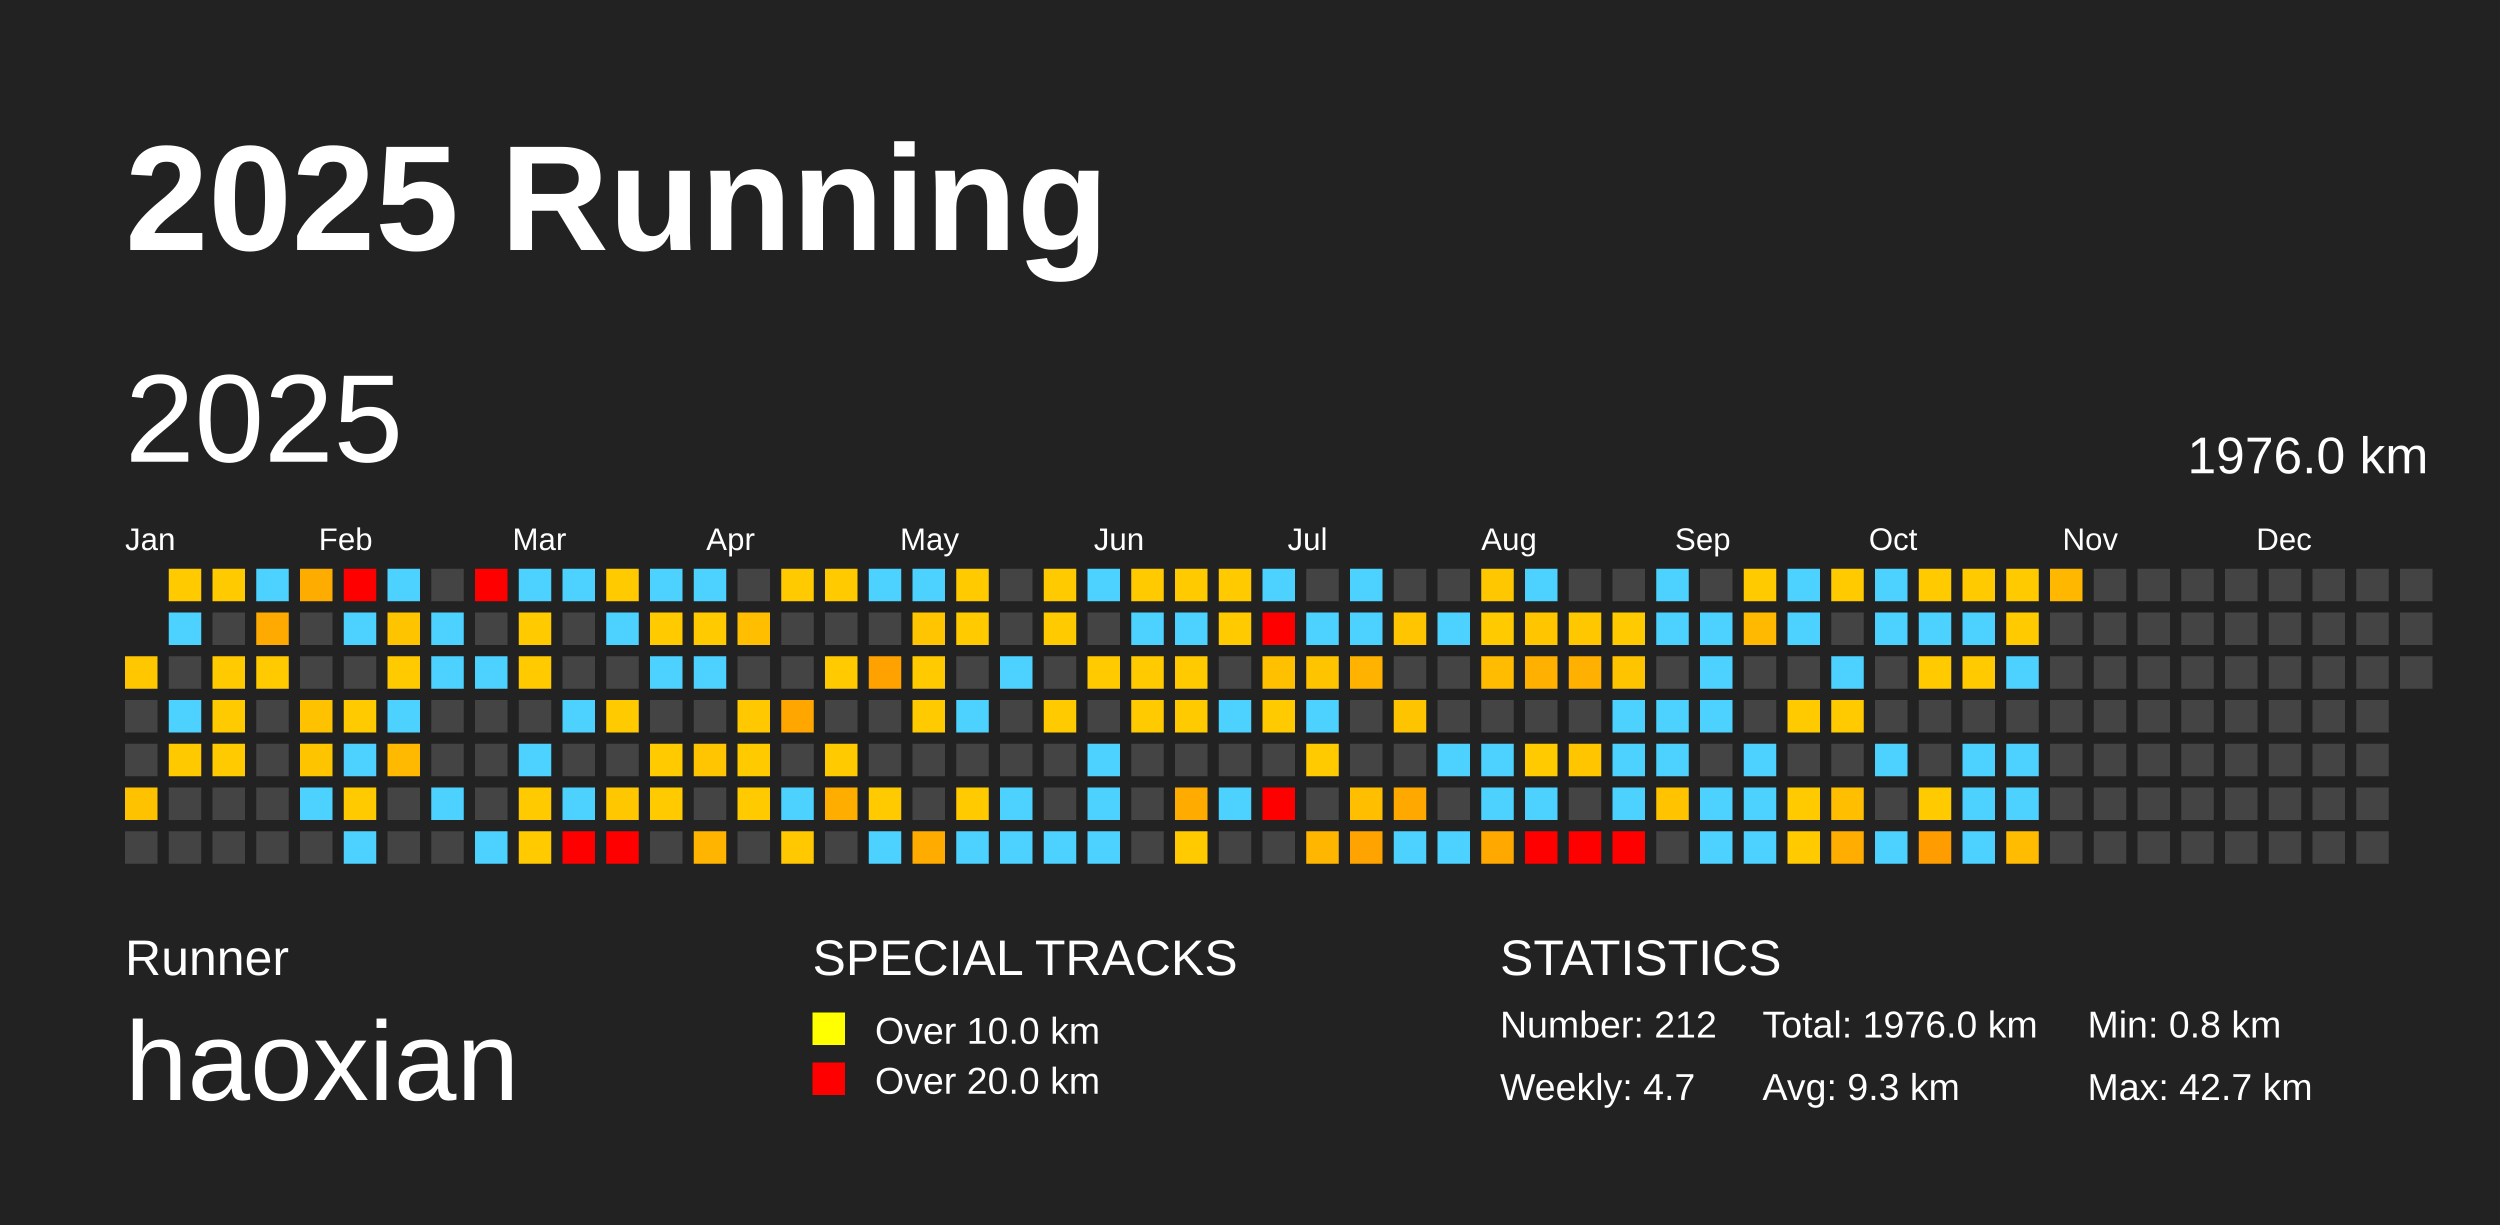
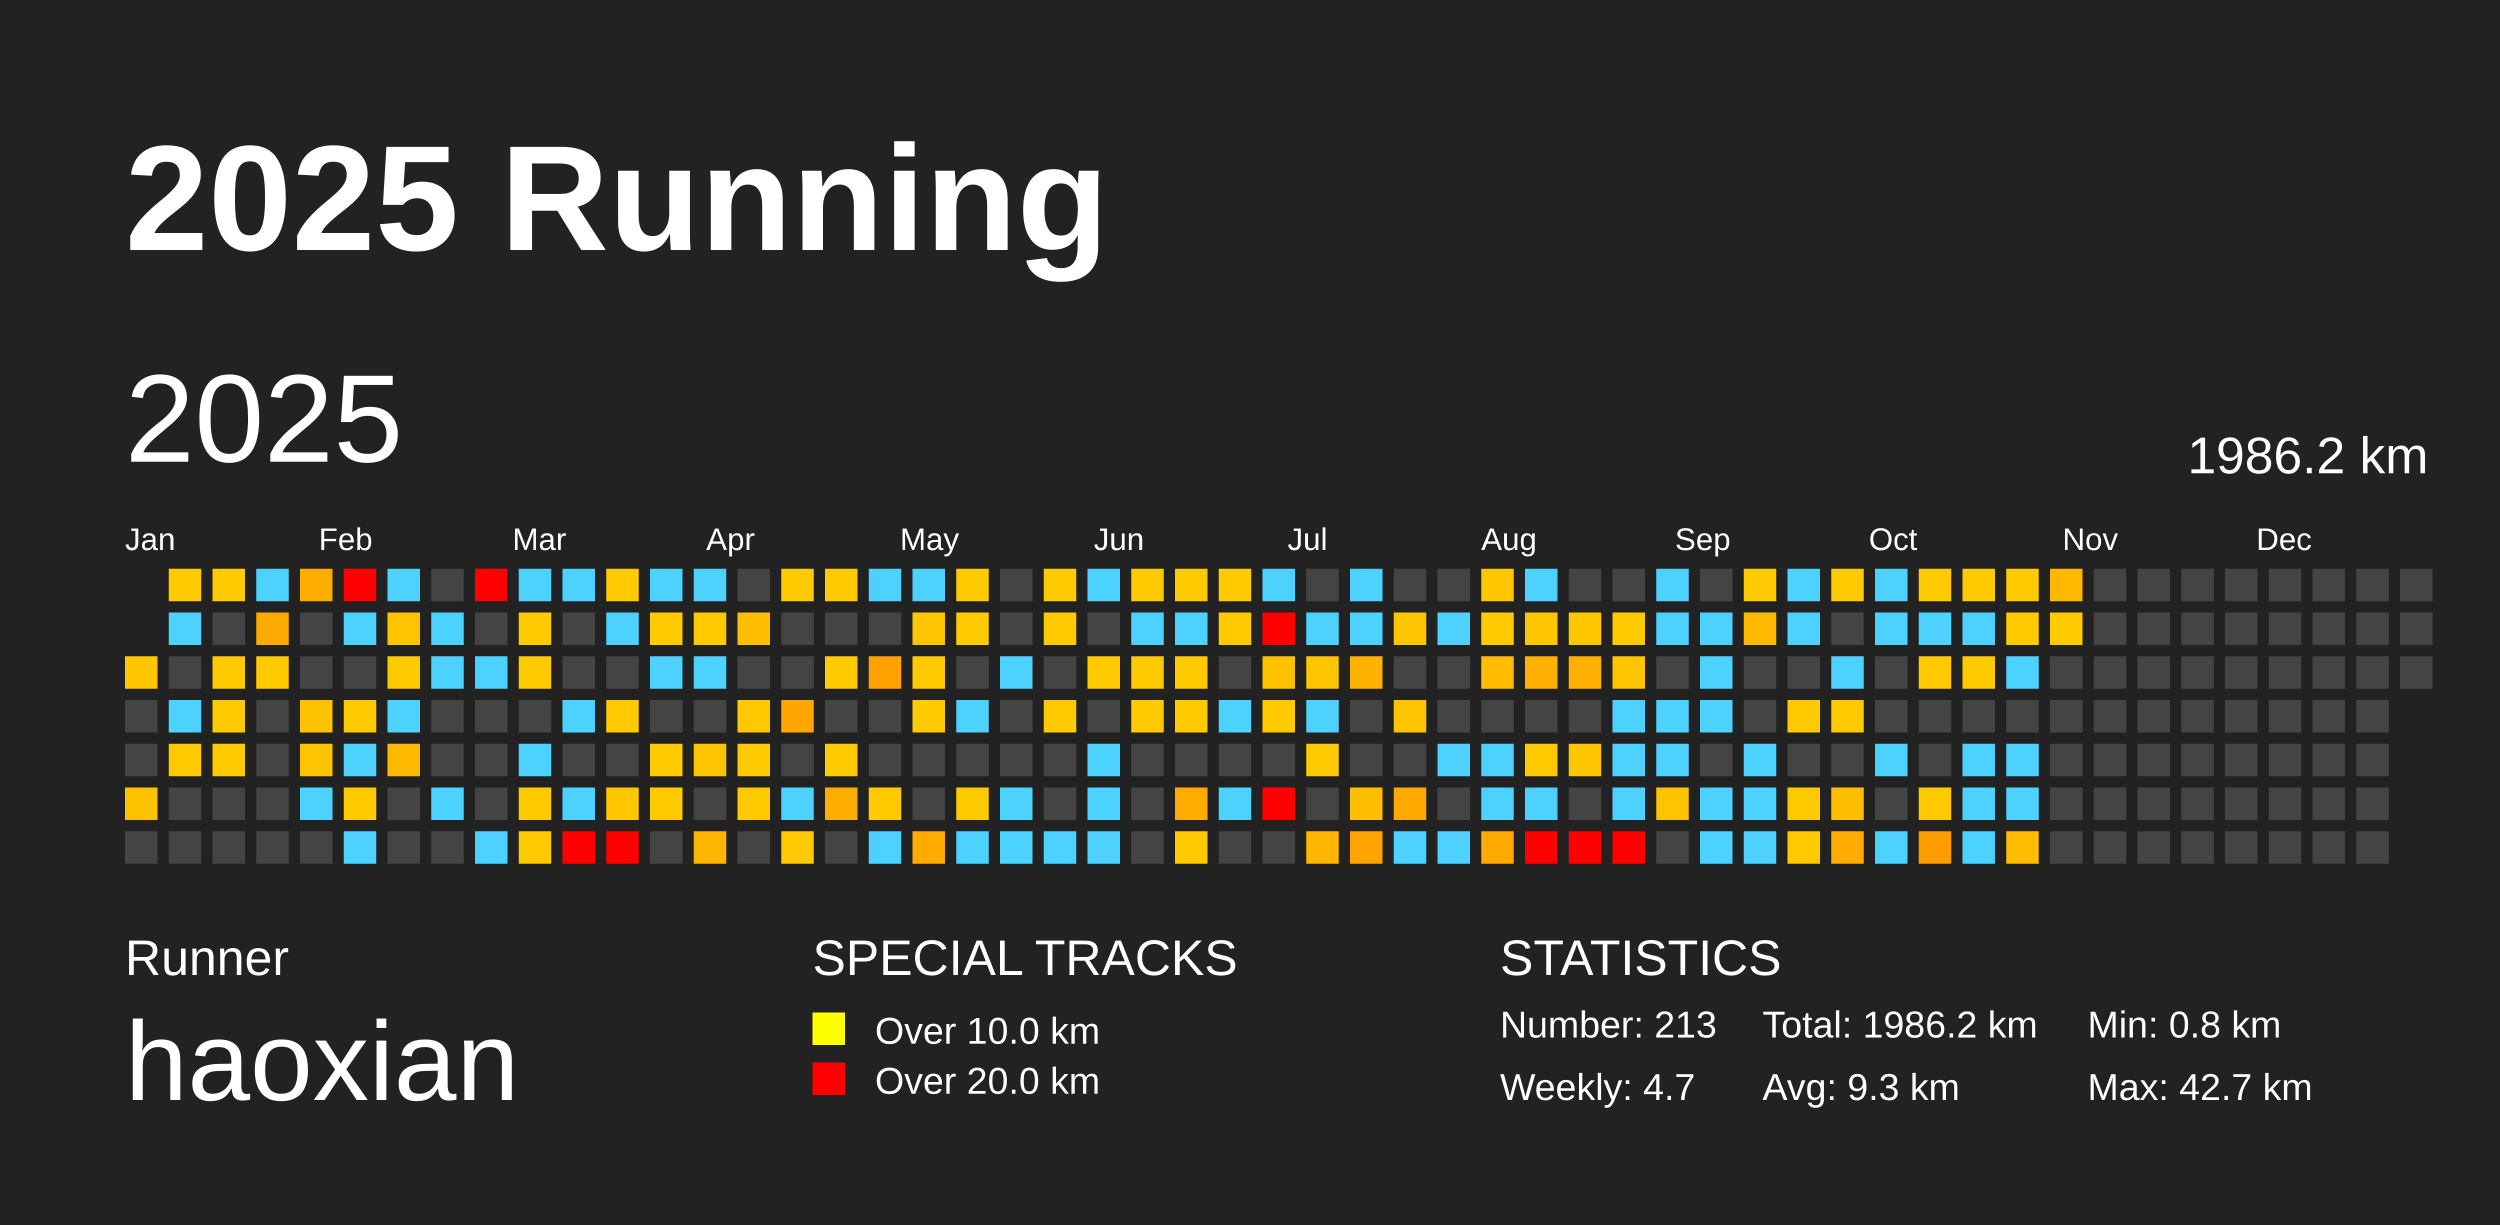
<svg xmlns="http://www.w3.org/2000/svg" baseProfile="full" height="98mm" version="1.1" viewBox="0,0,200,98" width="200mm">
  <defs />
  <rect fill="#222222" height="98" width="200" x="0" y="0" />
  <text fill="#FFFFFF" style="font-size:12px; font-family:Arial; font-weight:bold;" x="10" y="20">2025 Running</text>
  <text fill="#FFFFFF" style="font-size:4px; font-family:Arial" x="10" y="78">Runner</text>
  <text fill="#FFFFFF" style="font-size:9px; font-family:Arial" x="10" y="88">haoxian</text>
  <text fill="#FFFFFF" style="font-size:4px; font-family:Arial" x="65" y="78">SPECIAL TRACKS</text>
  <rect fill="yellow" height="2.6" width="2.6" x="65" y="81" />
  <text fill="#FFFFFF" style="font-size:3px; font-family:Arial" x="70" y="83.5">Over 10.0 km</text>
  <rect fill="red" height="2.6" width="2.6" x="65" y="85" />
  <text fill="#FFFFFF" style="font-size:3px; font-family:Arial" x="70" y="87.5">Over 20.0 km</text>
  <text fill="#FFFFFF" style="font-size:4px; font-family:Arial" x="120" y="78">STATISTICS</text>
-   <text fill="#FFFFFF" style="font-size:3px; font-family:Arial" x="120" y="83">Number: 212</text>
+   <text fill="#FFFFFF" style="font-size:3px; font-family:Arial" x="120" y="83">Number: 213</text>
  <text fill="#FFFFFF" style="font-size:3px; font-family:Arial" x="120" y="88">Weekly: 4.7</text>
-   <text fill="#FFFFFF" style="font-size:3px; font-family:Arial" x="141" y="83">Total: 1976.0 km</text>
+   <text fill="#FFFFFF" style="font-size:3px; font-family:Arial" x="141" y="83">Total: 1986.2 km</text>
  <text fill="#FFFFFF" style="font-size:3px; font-family:Arial" x="141" y="88">Avg: 9.3 km</text>
  <text fill="#FFFFFF" style="font-size:3px; font-family:Arial" x="167" y="83">Min: 0.8 km</text>
  <text fill="#FFFFFF" style="font-size:3px; font-family:Arial" x="167" y="88">Max: 42.7 km</text>
  <text dominant-baseline="hanging" fill="#FFFFFF" style="font-size:10.0px; font-family:Arial;" x="10" y="30">2025</text>
-   <text dominant-baseline="hanging" fill="#FFFFFF" style="font-size:4.125px; font-family:Arial;" x="175" y="35">1976.0 km</text>
+   <text dominant-baseline="hanging" fill="#FFFFFF" style="font-size:4.125px; font-family:Arial;" x="175" y="35">1986.2 km</text>
  <text fill="#FFFFFF" style="font-size:2.5px; font-family:Arial" x="10.0" y="44">Jan</text>
  <text fill="#FFFFFF" style="font-size:2.5px; font-family:Arial" x="25.5" y="44">Feb</text>
  <text fill="#FFFFFF" style="font-size:2.5px; font-family:Arial" x="41.0" y="44">Mar</text>
  <text fill="#FFFFFF" style="font-size:2.5px; font-family:Arial" x="56.5" y="44">Apr</text>
  <text fill="#FFFFFF" style="font-size:2.5px; font-family:Arial" x="72.0" y="44">May</text>
  <text fill="#FFFFFF" style="font-size:2.5px; font-family:Arial" x="87.5" y="44">Jun</text>
  <text fill="#FFFFFF" style="font-size:2.5px; font-family:Arial" x="103.0" y="44">Jul</text>
  <text fill="#FFFFFF" style="font-size:2.5px; font-family:Arial" x="118.5" y="44">Aug</text>
  <text fill="#FFFFFF" style="font-size:2.5px; font-family:Arial" x="134.0" y="44">Sep</text>
  <text fill="#FFFFFF" style="font-size:2.5px; font-family:Arial" x="149.5" y="44">Oct</text>
  <text fill="#FFFFFF" style="font-size:2.5px; font-family:Arial" x="165.0" y="44">Nov</text>
  <text fill="#FFFFFF" style="font-size:2.5px; font-family:Arial" x="180.5" y="44">Dec</text>
  <rect fill="#ffc700" height="2.6" width="2.6" x="10.0" y="52.5" />
  <rect fill="#444444" height="2.6" width="2.6" x="10.0" y="56.0" />
  <rect fill="#444444" height="2.6" width="2.6" x="10.0" y="59.5" />
  <rect fill="#ffc200" height="2.6" width="2.6" x="10.0" y="63.0" />
  <rect fill="#444444" height="2.6" width="2.6" x="10.0" y="66.5" />
  <rect fill="#ffcb00" height="2.6" width="2.6" x="13.5" y="45.5" />
  <rect fill="#4dd2ff" height="2.6" width="2.6" x="13.5" y="49.0" />
  <rect fill="#444444" height="2.6" width="2.6" x="13.5" y="52.5" />
  <rect fill="#4dd2ff" height="2.6" width="2.6" x="13.5" y="56.0" />
  <rect fill="#ffc900" height="2.6" width="2.6" x="13.5" y="59.5" />
  <rect fill="#444444" height="2.6" width="2.6" x="13.5" y="63.0" />
  <rect fill="#444444" height="2.6" width="2.6" x="13.5" y="66.5" />
  <rect fill="#ffca00" height="2.6" width="2.6" x="17.0" y="45.5" />
  <rect fill="#444444" height="2.6" width="2.6" x="17.0" y="49.0" />
  <rect fill="#ffca00" height="2.6" width="2.6" x="17.0" y="52.5" />
  <rect fill="#ffca00" height="2.6" width="2.6" x="17.0" y="56.0" />
  <rect fill="#ffca00" height="2.6" width="2.6" x="17.0" y="59.5" />
  <rect fill="#444444" height="2.6" width="2.6" x="17.0" y="63.0" />
  <rect fill="#444444" height="2.6" width="2.6" x="17.0" y="66.5" />
  <rect fill="#4dd2ff" height="2.6" width="2.6" x="20.5" y="45.5" />
  <rect fill="#ffaa00" height="2.6" width="2.6" x="20.5" y="49.0" />
  <rect fill="#ffca00" height="2.6" width="2.6" x="20.5" y="52.5" />
  <rect fill="#444444" height="2.6" width="2.6" x="20.5" y="56.0" />
  <rect fill="#444444" height="2.6" width="2.6" x="20.5" y="59.5" />
  <rect fill="#444444" height="2.6" width="2.6" x="20.5" y="63.0" />
  <rect fill="#444444" height="2.6" width="2.6" x="20.5" y="66.5" />
  <rect fill="#ffac00" height="2.6" width="2.6" x="24.0" y="45.5" />
  <rect fill="#444444" height="2.6" width="2.6" x="24.0" y="49.0" />
  <rect fill="#444444" height="2.6" width="2.6" x="24.0" y="52.5" />
  <rect fill="#ffc200" height="2.6" width="2.6" x="24.0" y="56.0" />
  <rect fill="#ffc400" height="2.6" width="2.6" x="24.0" y="59.5" />
  <rect fill="#4dd2ff" height="2.6" width="2.6" x="24.0" y="63.0" />
  <rect fill="#444444" height="2.6" width="2.6" x="24.0" y="66.5" />
  <rect fill="red" height="2.6" width="2.6" x="27.5" y="45.5" />
  <rect fill="#4dd2ff" height="2.6" width="2.6" x="27.5" y="49.0" />
  <rect fill="#444444" height="2.6" width="2.6" x="27.5" y="52.5" />
  <rect fill="#ffca00" height="2.6" width="2.6" x="27.5" y="56.0" />
  <rect fill="#4dd2ff" height="2.6" width="2.6" x="27.5" y="59.5" />
  <rect fill="#ffca00" height="2.6" width="2.6" x="27.5" y="63.0" />
  <rect fill="#4dd2ff" height="2.6" width="2.6" x="27.5" y="66.5" />
  <rect fill="#4dd2ff" height="2.6" width="2.6" x="31.0" y="45.5" />
  <rect fill="#ffc400" height="2.6" width="2.6" x="31.0" y="49.0" />
  <rect fill="#ffca00" height="2.6" width="2.6" x="31.0" y="52.5" />
  <rect fill="#4dd2ff" height="2.6" width="2.6" x="31.0" y="56.0" />
  <rect fill="#ffb900" height="2.6" width="2.6" x="31.0" y="59.5" />
  <rect fill="#444444" height="2.6" width="2.6" x="31.0" y="63.0" />
  <rect fill="#444444" height="2.6" width="2.6" x="31.0" y="66.5" />
  <rect fill="#444444" height="2.6" width="2.6" x="34.5" y="45.5" />
  <rect fill="#4dd2ff" height="2.6" width="2.6" x="34.5" y="49.0" />
  <rect fill="#4dd2ff" height="2.6" width="2.6" x="34.5" y="52.5" />
  <rect fill="#444444" height="2.6" width="2.6" x="34.5" y="56.0" />
  <rect fill="#444444" height="2.6" width="2.6" x="34.5" y="59.5" />
  <rect fill="#4dd2ff" height="2.6" width="2.6" x="34.5" y="63.0" />
  <rect fill="#444444" height="2.6" width="2.6" x="34.5" y="66.5" />
  <rect fill="red" height="2.6" width="2.6" x="38.0" y="45.5" />
  <rect fill="#444444" height="2.6" width="2.6" x="38.0" y="49.0" />
  <rect fill="#4dd2ff" height="2.6" width="2.6" x="38.0" y="52.5" />
  <rect fill="#444444" height="2.6" width="2.6" x="38.0" y="56.0" />
  <rect fill="#444444" height="2.6" width="2.6" x="38.0" y="59.5" />
  <rect fill="#444444" height="2.6" width="2.6" x="38.0" y="63.0" />
  <rect fill="#4dd2ff" height="2.6" width="2.6" x="38.0" y="66.5" />
  <rect fill="#4dd2ff" height="2.6" width="2.6" x="41.5" y="45.5" />
  <rect fill="#ffca00" height="2.6" width="2.6" x="41.5" y="49.0" />
  <rect fill="#ffca00" height="2.6" width="2.6" x="41.5" y="52.5" />
  <rect fill="#444444" height="2.6" width="2.6" x="41.5" y="56.0" />
  <rect fill="#4dd2ff" height="2.6" width="2.6" x="41.5" y="59.5" />
  <rect fill="#ffca00" height="2.6" width="2.6" x="41.5" y="63.0" />
  <rect fill="#ffcb00" height="2.6" width="2.6" x="41.5" y="66.5" />
  <rect fill="#4dd2ff" height="2.6" width="2.6" x="45.0" y="45.5" />
  <rect fill="#444444" height="2.6" width="2.6" x="45.0" y="49.0" />
  <rect fill="#444444" height="2.6" width="2.6" x="45.0" y="52.5" />
  <rect fill="#4dd2ff" height="2.6" width="2.6" x="45.0" y="56.0" />
  <rect fill="#444444" height="2.6" width="2.6" x="45.0" y="59.5" />
  <rect fill="#4dd2ff" height="2.6" width="2.6" x="45.0" y="63.0" />
  <rect fill="red" height="2.6" width="2.6" x="45.0" y="66.5" />
  <rect fill="#ffca00" height="2.6" width="2.6" x="48.5" y="45.5" />
  <rect fill="#4dd2ff" height="2.6" width="2.6" x="48.5" y="49.0" />
  <rect fill="#444444" height="2.6" width="2.6" x="48.5" y="52.5" />
  <rect fill="#ffca00" height="2.6" width="2.6" x="48.5" y="56.0" />
  <rect fill="#444444" height="2.6" width="2.6" x="48.5" y="59.5" />
  <rect fill="#ffc700" height="2.6" width="2.6" x="48.5" y="63.0" />
  <rect fill="red" height="2.6" width="2.6" x="48.5" y="66.5" />
  <rect fill="#4dd2ff" height="2.6" width="2.6" x="52.0" y="45.5" />
  <rect fill="#ffca00" height="2.6" width="2.6" x="52.0" y="49.0" />
  <rect fill="#4dd2ff" height="2.6" width="2.6" x="52.0" y="52.5" />
  <rect fill="#444444" height="2.6" width="2.6" x="52.0" y="56.0" />
  <rect fill="#ffca00" height="2.6" width="2.6" x="52.0" y="59.5" />
  <rect fill="#ffca00" height="2.6" width="2.6" x="52.0" y="63.0" />
  <rect fill="#444444" height="2.6" width="2.6" x="52.0" y="66.5" />
  <rect fill="#4dd2ff" height="2.6" width="2.6" x="55.5" y="45.5" />
  <rect fill="#ffca00" height="2.6" width="2.6" x="55.5" y="49.0" />
  <rect fill="#4dd2ff" height="2.6" width="2.6" x="55.5" y="52.5" />
  <rect fill="#444444" height="2.6" width="2.6" x="55.5" y="56.0" />
  <rect fill="#ffc500" height="2.6" width="2.6" x="55.5" y="59.5" />
  <rect fill="#444444" height="2.6" width="2.6" x="55.5" y="63.0" />
  <rect fill="#ffb400" height="2.6" width="2.6" x="55.5" y="66.5" />
  <rect fill="#444444" height="2.6" width="2.6" x="59.0" y="45.5" />
  <rect fill="#ffbf00" height="2.6" width="2.6" x="59.0" y="49.0" />
  <rect fill="#444444" height="2.6" width="2.6" x="59.0" y="52.5" />
  <rect fill="#ffc800" height="2.6" width="2.6" x="59.0" y="56.0" />
  <rect fill="#ffcb00" height="2.6" width="2.6" x="59.0" y="59.5" />
  <rect fill="#ffcb00" height="2.6" width="2.6" x="59.0" y="63.0" />
  <rect fill="#444444" height="2.6" width="2.6" x="59.0" y="66.5" />
  <rect fill="#ffca00" height="2.6" width="2.6" x="62.5" y="45.5" />
  <rect fill="#444444" height="2.6" width="2.6" x="62.5" y="49.0" />
  <rect fill="#444444" height="2.6" width="2.6" x="62.5" y="52.5" />
  <rect fill="#ffa700" height="2.6" width="2.6" x="62.5" y="56.0" />
  <rect fill="#444444" height="2.6" width="2.6" x="62.5" y="59.5" />
  <rect fill="#4dd2ff" height="2.6" width="2.6" x="62.5" y="63.0" />
  <rect fill="#ffc800" height="2.6" width="2.6" x="62.5" y="66.5" />
  <rect fill="#ffca00" height="2.6" width="2.6" x="66.0" y="45.5" />
  <rect fill="#444444" height="2.6" width="2.6" x="66.0" y="49.0" />
  <rect fill="#ffca00" height="2.6" width="2.6" x="66.0" y="52.5" />
  <rect fill="#444444" height="2.6" width="2.6" x="66.0" y="56.0" />
  <rect fill="#ffca00" height="2.6" width="2.6" x="66.0" y="59.5" />
  <rect fill="#ffae00" height="2.6" width="2.6" x="66.0" y="63.0" />
  <rect fill="#444444" height="2.6" width="2.6" x="66.0" y="66.5" />
  <rect fill="#4dd2ff" height="2.6" width="2.6" x="69.5" y="45.5" />
  <rect fill="#444444" height="2.6" width="2.6" x="69.5" y="49.0" />
  <rect fill="#ffa200" height="2.6" width="2.6" x="69.5" y="52.5" />
  <rect fill="#444444" height="2.6" width="2.6" x="69.5" y="56.0" />
  <rect fill="#444444" height="2.6" width="2.6" x="69.5" y="59.5" />
  <rect fill="#ffca00" height="2.6" width="2.6" x="69.5" y="63.0" />
  <rect fill="#4dd2ff" height="2.6" width="2.6" x="69.5" y="66.5" />
  <rect fill="#4dd2ff" height="2.6" width="2.6" x="73.0" y="45.5" />
  <rect fill="#ffc500" height="2.6" width="2.6" x="73.0" y="49.0" />
  <rect fill="#ffca00" height="2.6" width="2.6" x="73.0" y="52.5" />
  <rect fill="#ffca00" height="2.6" width="2.6" x="73.0" y="56.0" />
  <rect fill="#444444" height="2.6" width="2.6" x="73.0" y="59.5" />
  <rect fill="#444444" height="2.6" width="2.6" x="73.0" y="63.0" />
  <rect fill="#ffab00" height="2.6" width="2.6" x="73.0" y="66.5" />
  <rect fill="#ffcb00" height="2.6" width="2.6" x="76.5" y="45.5" />
  <rect fill="#ffca00" height="2.6" width="2.6" x="76.5" y="49.0" />
  <rect fill="#444444" height="2.6" width="2.6" x="76.5" y="52.5" />
  <rect fill="#4dd2ff" height="2.6" width="2.6" x="76.5" y="56.0" />
  <rect fill="#444444" height="2.6" width="2.6" x="76.5" y="59.5" />
  <rect fill="#ffcb00" height="2.6" width="2.6" x="76.5" y="63.0" />
  <rect fill="#4dd2ff" height="2.6" width="2.6" x="76.5" y="66.5" />
  <rect fill="#444444" height="2.6" width="2.6" x="80.0" y="45.5" />
  <rect fill="#444444" height="2.6" width="2.6" x="80.0" y="49.0" />
  <rect fill="#4dd2ff" height="2.6" width="2.6" x="80.0" y="52.5" />
  <rect fill="#444444" height="2.6" width="2.6" x="80.0" y="56.0" />
  <rect fill="#444444" height="2.6" width="2.6" x="80.0" y="59.5" />
  <rect fill="#4dd2ff" height="2.6" width="2.6" x="80.0" y="63.0" />
  <rect fill="#4dd2ff" height="2.6" width="2.6" x="80.0" y="66.5" />
  <rect fill="#ffca00" height="2.6" width="2.6" x="83.5" y="45.5" />
  <rect fill="#ffca00" height="2.6" width="2.6" x="83.5" y="49.0" />
  <rect fill="#444444" height="2.6" width="2.6" x="83.5" y="52.5" />
  <rect fill="#ffca00" height="2.6" width="2.6" x="83.5" y="56.0" />
  <rect fill="#444444" height="2.6" width="2.6" x="83.5" y="59.5" />
  <rect fill="#444444" height="2.6" width="2.6" x="83.5" y="63.0" />
  <rect fill="#4dd2ff" height="2.6" width="2.6" x="83.5" y="66.5" />
  <rect fill="#4dd2ff" height="2.6" width="2.6" x="87.0" y="45.5" />
  <rect fill="#444444" height="2.6" width="2.6" x="87.0" y="49.0" />
  <rect fill="#ffca00" height="2.6" width="2.6" x="87.0" y="52.5" />
  <rect fill="#444444" height="2.6" width="2.6" x="87.0" y="56.0" />
  <rect fill="#4dd2ff" height="2.6" width="2.6" x="87.0" y="59.5" />
  <rect fill="#4dd2ff" height="2.6" width="2.6" x="87.0" y="63.0" />
  <rect fill="#4dd2ff" height="2.6" width="2.6" x="87.0" y="66.5" />
  <rect fill="#ffca00" height="2.6" width="2.6" x="90.5" y="45.5" />
  <rect fill="#4dd2ff" height="2.6" width="2.6" x="90.5" y="49.0" />
  <rect fill="#ffca00" height="2.6" width="2.6" x="90.5" y="52.5" />
  <rect fill="#ffca00" height="2.6" width="2.6" x="90.5" y="56.0" />
  <rect fill="#444444" height="2.6" width="2.6" x="90.5" y="59.5" />
  <rect fill="#444444" height="2.6" width="2.6" x="90.5" y="63.0" />
  <rect fill="#444444" height="2.6" width="2.6" x="90.5" y="66.5" />
  <rect fill="#ffca00" height="2.6" width="2.6" x="94.0" y="45.5" />
  <rect fill="#4dd2ff" height="2.6" width="2.6" x="94.0" y="49.0" />
  <rect fill="#ffca00" height="2.6" width="2.6" x="94.0" y="52.5" />
  <rect fill="#ffca00" height="2.6" width="2.6" x="94.0" y="56.0" />
  <rect fill="#444444" height="2.6" width="2.6" x="94.0" y="59.5" />
  <rect fill="#ffab00" height="2.6" width="2.6" x="94.0" y="63.0" />
  <rect fill="#ffca00" height="2.6" width="2.6" x="94.0" y="66.5" />
  <rect fill="#ffca00" height="2.6" width="2.6" x="97.5" y="45.5" />
  <rect fill="#ffca00" height="2.6" width="2.6" x="97.5" y="49.0" />
  <rect fill="#444444" height="2.6" width="2.6" x="97.5" y="52.5" />
  <rect fill="#4dd2ff" height="2.6" width="2.6" x="97.5" y="56.0" />
  <rect fill="#444444" height="2.6" width="2.6" x="97.5" y="59.5" />
  <rect fill="#4dd2ff" height="2.6" width="2.6" x="97.5" y="63.0" />
  <rect fill="#444444" height="2.6" width="2.6" x="97.5" y="66.5" />
  <rect fill="#4dd2ff" height="2.6" width="2.6" x="101.0" y="45.5" />
  <rect fill="red" height="2.6" width="2.6" x="101.0" y="49.0" />
  <rect fill="#ffc000" height="2.6" width="2.6" x="101.0" y="52.5" />
  <rect fill="#ffcb00" height="2.6" width="2.6" x="101.0" y="56.0" />
  <rect fill="#444444" height="2.6" width="2.6" x="101.0" y="59.5" />
  <rect fill="red" height="2.6" width="2.6" x="101.0" y="63.0" />
  <rect fill="#444444" height="2.6" width="2.6" x="101.0" y="66.5" />
  <rect fill="#444444" height="2.6" width="2.6" x="104.5" y="45.5" />
  <rect fill="#4dd2ff" height="2.6" width="2.6" x="104.5" y="49.0" />
  <rect fill="#ffc400" height="2.6" width="2.6" x="104.5" y="52.5" />
  <rect fill="#4dd2ff" height="2.6" width="2.6" x="104.5" y="56.0" />
  <rect fill="#ffcb00" height="2.6" width="2.6" x="104.5" y="59.5" />
  <rect fill="#444444" height="2.6" width="2.6" x="104.5" y="63.0" />
  <rect fill="#ffb600" height="2.6" width="2.6" x="104.5" y="66.5" />
  <rect fill="#4dd2ff" height="2.6" width="2.6" x="108.0" y="45.5" />
  <rect fill="#4dd2ff" height="2.6" width="2.6" x="108.0" y="49.0" />
  <rect fill="#ffb300" height="2.6" width="2.6" x="108.0" y="52.5" />
  <rect fill="#444444" height="2.6" width="2.6" x="108.0" y="56.0" />
  <rect fill="#444444" height="2.6" width="2.6" x="108.0" y="59.5" />
  <rect fill="#ffbf00" height="2.6" width="2.6" x="108.0" y="63.0" />
  <rect fill="#ffa300" height="2.6" width="2.6" x="108.0" y="66.5" />
  <rect fill="#444444" height="2.6" width="2.6" x="111.5" y="45.5" />
  <rect fill="#ffc500" height="2.6" width="2.6" x="111.5" y="49.0" />
  <rect fill="#444444" height="2.6" width="2.6" x="111.5" y="52.5" />
  <rect fill="#ffc400" height="2.6" width="2.6" x="111.5" y="56.0" />
  <rect fill="#444444" height="2.6" width="2.6" x="111.5" y="59.5" />
  <rect fill="#ffa800" height="2.6" width="2.6" x="111.5" y="63.0" />
  <rect fill="#4dd2ff" height="2.6" width="2.6" x="111.5" y="66.5" />
  <rect fill="#444444" height="2.6" width="2.6" x="115.0" y="45.5" />
  <rect fill="#4dd2ff" height="2.6" width="2.6" x="115.0" y="49.0" />
  <rect fill="#444444" height="2.6" width="2.6" x="115.0" y="52.5" />
  <rect fill="#444444" height="2.6" width="2.6" x="115.0" y="56.0" />
  <rect fill="#4dd2ff" height="2.6" width="2.6" x="115.0" y="59.5" />
  <rect fill="#444444" height="2.6" width="2.6" x="115.0" y="63.0" />
  <rect fill="#4dd2ff" height="2.6" width="2.6" x="115.0" y="66.5" />
  <rect fill="#ffc700" height="2.6" width="2.6" x="118.5" y="45.5" />
  <rect fill="#ffcb00" height="2.6" width="2.6" x="118.5" y="49.0" />
  <rect fill="#ffbc00" height="2.6" width="2.6" x="118.5" y="52.5" />
  <rect fill="#444444" height="2.6" width="2.6" x="118.5" y="56.0" />
  <rect fill="#4dd2ff" height="2.6" width="2.6" x="118.5" y="59.5" />
  <rect fill="#4dd2ff" height="2.6" width="2.6" x="118.5" y="63.0" />
  <rect fill="#ffa900" height="2.6" width="2.6" x="118.5" y="66.5" />
  <rect fill="#4dd2ff" height="2.6" width="2.6" x="122.0" y="45.5" />
  <rect fill="#ffc600" height="2.6" width="2.6" x="122.0" y="49.0" />
  <rect fill="#ffb000" height="2.6" width="2.6" x="122.0" y="52.5" />
  <rect fill="#444444" height="2.6" width="2.6" x="122.0" y="56.0" />
  <rect fill="#ffcb00" height="2.6" width="2.6" x="122.0" y="59.5" />
  <rect fill="#4dd2ff" height="2.6" width="2.6" x="122.0" y="63.0" />
  <rect fill="red" height="2.6" width="2.6" x="122.0" y="66.5" />
  <rect fill="#444444" height="2.6" width="2.6" x="125.5" y="45.5" />
  <rect fill="#ffc700" height="2.6" width="2.6" x="125.5" y="49.0" />
  <rect fill="#ffb000" height="2.6" width="2.6" x="125.5" y="52.5" />
  <rect fill="#444444" height="2.6" width="2.6" x="125.5" y="56.0" />
  <rect fill="#ffc600" height="2.6" width="2.6" x="125.5" y="59.5" />
  <rect fill="#444444" height="2.6" width="2.6" x="125.5" y="63.0" />
  <rect fill="red" height="2.6" width="2.6" x="125.5" y="66.5" />
  <rect fill="#444444" height="2.6" width="2.6" x="129.0" y="45.5" />
  <rect fill="#ffcb00" height="2.6" width="2.6" x="129.0" y="49.0" />
  <rect fill="#ffc400" height="2.6" width="2.6" x="129.0" y="52.5" />
  <rect fill="#4dd2ff" height="2.6" width="2.6" x="129.0" y="56.0" />
  <rect fill="#4dd2ff" height="2.6" width="2.6" x="129.0" y="59.5" />
  <rect fill="#4dd2ff" height="2.6" width="2.6" x="129.0" y="63.0" />
  <rect fill="red" height="2.6" width="2.6" x="129.0" y="66.5" />
  <rect fill="#4dd2ff" height="2.6" width="2.6" x="132.5" y="45.5" />
  <rect fill="#4dd2ff" height="2.6" width="2.6" x="132.5" y="49.0" />
  <rect fill="#444444" height="2.6" width="2.6" x="132.5" y="52.5" />
  <rect fill="#4dd2ff" height="2.6" width="2.6" x="132.5" y="56.0" />
  <rect fill="#4dd2ff" height="2.6" width="2.6" x="132.5" y="59.5" />
  <rect fill="#ffc300" height="2.6" width="2.6" x="132.5" y="63.0" />
  <rect fill="#444444" height="2.6" width="2.6" x="132.5" y="66.5" />
  <rect fill="#444444" height="2.6" width="2.6" x="136.0" y="45.5" />
  <rect fill="#4dd2ff" height="2.6" width="2.6" x="136.0" y="49.0" />
  <rect fill="#4dd2ff" height="2.6" width="2.6" x="136.0" y="52.5" />
  <rect fill="#4dd2ff" height="2.6" width="2.6" x="136.0" y="56.0" />
  <rect fill="#444444" height="2.6" width="2.6" x="136.0" y="59.5" />
  <rect fill="#4dd2ff" height="2.6" width="2.6" x="136.0" y="63.0" />
  <rect fill="#4dd2ff" height="2.6" width="2.6" x="136.0" y="66.5" />
  <rect fill="#ffcb00" height="2.6" width="2.6" x="139.5" y="45.5" />
  <rect fill="#ffb900" height="2.6" width="2.6" x="139.5" y="49.0" />
  <rect fill="#444444" height="2.6" width="2.6" x="139.5" y="52.5" />
  <rect fill="#444444" height="2.6" width="2.6" x="139.5" y="56.0" />
  <rect fill="#4dd2ff" height="2.6" width="2.6" x="139.5" y="59.5" />
  <rect fill="#4dd2ff" height="2.6" width="2.6" x="139.5" y="63.0" />
  <rect fill="#4dd2ff" height="2.6" width="2.6" x="139.5" y="66.5" />
  <rect fill="#4dd2ff" height="2.6" width="2.6" x="143.0" y="45.5" />
  <rect fill="#4dd2ff" height="2.6" width="2.6" x="143.0" y="49.0" />
  <rect fill="#444444" height="2.6" width="2.6" x="143.0" y="52.5" />
  <rect fill="#ffca00" height="2.6" width="2.6" x="143.0" y="56.0" />
  <rect fill="#444444" height="2.6" width="2.6" x="143.0" y="59.5" />
  <rect fill="#ffcb00" height="2.6" width="2.6" x="143.0" y="63.0" />
  <rect fill="#ffcb00" height="2.6" width="2.6" x="143.0" y="66.5" />
  <rect fill="#ffcb00" height="2.6" width="2.6" x="146.5" y="45.5" />
  <rect fill="#444444" height="2.6" width="2.6" x="146.5" y="49.0" />
  <rect fill="#4dd2ff" height="2.6" width="2.6" x="146.5" y="52.5" />
  <rect fill="#ffcb00" height="2.6" width="2.6" x="146.5" y="56.0" />
  <rect fill="#444444" height="2.6" width="2.6" x="146.5" y="59.5" />
  <rect fill="#ffbf00" height="2.6" width="2.6" x="146.5" y="63.0" />
  <rect fill="#ffad00" height="2.6" width="2.6" x="146.5" y="66.5" />
  <rect fill="#4dd2ff" height="2.6" width="2.6" x="150.0" y="45.5" />
  <rect fill="#4dd2ff" height="2.6" width="2.6" x="150.0" y="49.0" />
  <rect fill="#444444" height="2.6" width="2.6" x="150.0" y="52.5" />
  <rect fill="#444444" height="2.6" width="2.6" x="150.0" y="56.0" />
  <rect fill="#4dd2ff" height="2.6" width="2.6" x="150.0" y="59.5" />
  <rect fill="#444444" height="2.6" width="2.6" x="150.0" y="63.0" />
  <rect fill="#4dd2ff" height="2.6" width="2.6" x="150.0" y="66.5" />
  <rect fill="#ffca00" height="2.6" width="2.6" x="153.5" y="45.5" />
  <rect fill="#4dd2ff" height="2.6" width="2.6" x="153.5" y="49.0" />
  <rect fill="#ffca00" height="2.6" width="2.6" x="153.5" y="52.5" />
  <rect fill="#444444" height="2.6" width="2.6" x="153.5" y="56.0" />
  <rect fill="#444444" height="2.6" width="2.6" x="153.5" y="59.5" />
  <rect fill="#ffca00" height="2.6" width="2.6" x="153.5" y="63.0" />
  <rect fill="#ff9c00" height="2.6" width="2.6" x="153.5" y="66.5" />
  <rect fill="#ffca00" height="2.6" width="2.6" x="157.0" y="45.5" />
  <rect fill="#4dd2ff" height="2.6" width="2.6" x="157.0" y="49.0" />
  <rect fill="#ffca00" height="2.6" width="2.6" x="157.0" y="52.5" />
  <rect fill="#444444" height="2.6" width="2.6" x="157.0" y="56.0" />
  <rect fill="#4dd2ff" height="2.6" width="2.6" x="157.0" y="59.5" />
  <rect fill="#4dd2ff" height="2.6" width="2.6" x="157.0" y="63.0" />
  <rect fill="#4dd2ff" height="2.6" width="2.6" x="157.0" y="66.5" />
  <rect fill="#ffca00" height="2.6" width="2.6" x="160.5" y="45.5" />
  <rect fill="#ffca00" height="2.6" width="2.6" x="160.5" y="49.0" />
  <rect fill="#4dd2ff" height="2.6" width="2.6" x="160.5" y="52.5" />
  <rect fill="#444444" height="2.6" width="2.6" x="160.5" y="56.0" />
  <rect fill="#4dd2ff" height="2.6" width="2.6" x="160.5" y="59.5" />
  <rect fill="#4dd2ff" height="2.6" width="2.6" x="160.5" y="63.0" />
  <rect fill="#ffbc00" height="2.6" width="2.6" x="160.5" y="66.5" />
  <rect fill="#ffb700" height="2.6" width="2.6" x="164.0" y="45.5" />
-   <rect fill="#444444" height="2.6" width="2.6" x="164.0" y="49.0" />
+   <rect fill="#ffca00" height="2.6" width="2.6" x="164.0" y="49.0" />
  <rect fill="#444444" height="2.6" width="2.6" x="164.0" y="52.5" />
  <rect fill="#444444" height="2.6" width="2.6" x="164.0" y="56.0" />
  <rect fill="#444444" height="2.6" width="2.6" x="164.0" y="59.5" />
  <rect fill="#444444" height="2.6" width="2.6" x="164.0" y="63.0" />
  <rect fill="#444444" height="2.6" width="2.6" x="164.0" y="66.5" />
  <rect fill="#444444" height="2.6" width="2.6" x="167.5" y="45.5" />
  <rect fill="#444444" height="2.6" width="2.6" x="167.5" y="49.0" />
  <rect fill="#444444" height="2.6" width="2.6" x="167.5" y="52.5" />
  <rect fill="#444444" height="2.6" width="2.6" x="167.5" y="56.0" />
  <rect fill="#444444" height="2.6" width="2.6" x="167.5" y="59.5" />
  <rect fill="#444444" height="2.6" width="2.6" x="167.5" y="63.0" />
  <rect fill="#444444" height="2.6" width="2.6" x="167.5" y="66.5" />
  <rect fill="#444444" height="2.6" width="2.6" x="171.0" y="45.5" />
  <rect fill="#444444" height="2.6" width="2.6" x="171.0" y="49.0" />
  <rect fill="#444444" height="2.6" width="2.6" x="171.0" y="52.5" />
  <rect fill="#444444" height="2.6" width="2.6" x="171.0" y="56.0" />
  <rect fill="#444444" height="2.6" width="2.6" x="171.0" y="59.5" />
  <rect fill="#444444" height="2.6" width="2.6" x="171.0" y="63.0" />
  <rect fill="#444444" height="2.6" width="2.6" x="171.0" y="66.5" />
  <rect fill="#444444" height="2.6" width="2.6" x="174.5" y="45.5" />
  <rect fill="#444444" height="2.6" width="2.6" x="174.5" y="49.0" />
  <rect fill="#444444" height="2.6" width="2.6" x="174.5" y="52.5" />
  <rect fill="#444444" height="2.6" width="2.6" x="174.5" y="56.0" />
  <rect fill="#444444" height="2.6" width="2.6" x="174.5" y="59.5" />
  <rect fill="#444444" height="2.6" width="2.6" x="174.5" y="63.0" />
  <rect fill="#444444" height="2.6" width="2.6" x="174.5" y="66.5" />
  <rect fill="#444444" height="2.6" width="2.6" x="178.0" y="45.5" />
  <rect fill="#444444" height="2.6" width="2.6" x="178.0" y="49.0" />
  <rect fill="#444444" height="2.6" width="2.6" x="178.0" y="52.5" />
  <rect fill="#444444" height="2.6" width="2.6" x="178.0" y="56.0" />
  <rect fill="#444444" height="2.6" width="2.6" x="178.0" y="59.5" />
  <rect fill="#444444" height="2.6" width="2.6" x="178.0" y="63.0" />
  <rect fill="#444444" height="2.6" width="2.6" x="178.0" y="66.5" />
  <rect fill="#444444" height="2.6" width="2.6" x="181.5" y="45.5" />
  <rect fill="#444444" height="2.6" width="2.6" x="181.5" y="49.0" />
  <rect fill="#444444" height="2.6" width="2.6" x="181.5" y="52.5" />
  <rect fill="#444444" height="2.6" width="2.6" x="181.5" y="56.0" />
  <rect fill="#444444" height="2.6" width="2.6" x="181.5" y="59.5" />
  <rect fill="#444444" height="2.6" width="2.6" x="181.5" y="63.0" />
  <rect fill="#444444" height="2.6" width="2.6" x="181.5" y="66.5" />
  <rect fill="#444444" height="2.6" width="2.6" x="185.0" y="45.5" />
  <rect fill="#444444" height="2.6" width="2.6" x="185.0" y="49.0" />
  <rect fill="#444444" height="2.6" width="2.6" x="185.0" y="52.5" />
  <rect fill="#444444" height="2.6" width="2.6" x="185.0" y="56.0" />
  <rect fill="#444444" height="2.6" width="2.6" x="185.0" y="59.5" />
  <rect fill="#444444" height="2.6" width="2.6" x="185.0" y="63.0" />
  <rect fill="#444444" height="2.6" width="2.6" x="185.0" y="66.5" />
  <rect fill="#444444" height="2.6" width="2.6" x="188.5" y="45.5" />
  <rect fill="#444444" height="2.6" width="2.6" x="188.5" y="49.0" />
  <rect fill="#444444" height="2.6" width="2.6" x="188.5" y="52.5" />
  <rect fill="#444444" height="2.6" width="2.6" x="188.5" y="56.0" />
  <rect fill="#444444" height="2.6" width="2.6" x="188.5" y="59.5" />
  <rect fill="#444444" height="2.6" width="2.6" x="188.5" y="63.0" />
  <rect fill="#444444" height="2.6" width="2.6" x="188.5" y="66.5" />
  <rect fill="#444444" height="2.6" width="2.6" x="192.0" y="45.5" />
  <rect fill="#444444" height="2.6" width="2.6" x="192.0" y="49.0" />
  <rect fill="#444444" height="2.6" width="2.6" x="192.0" y="52.5" />
</svg>
